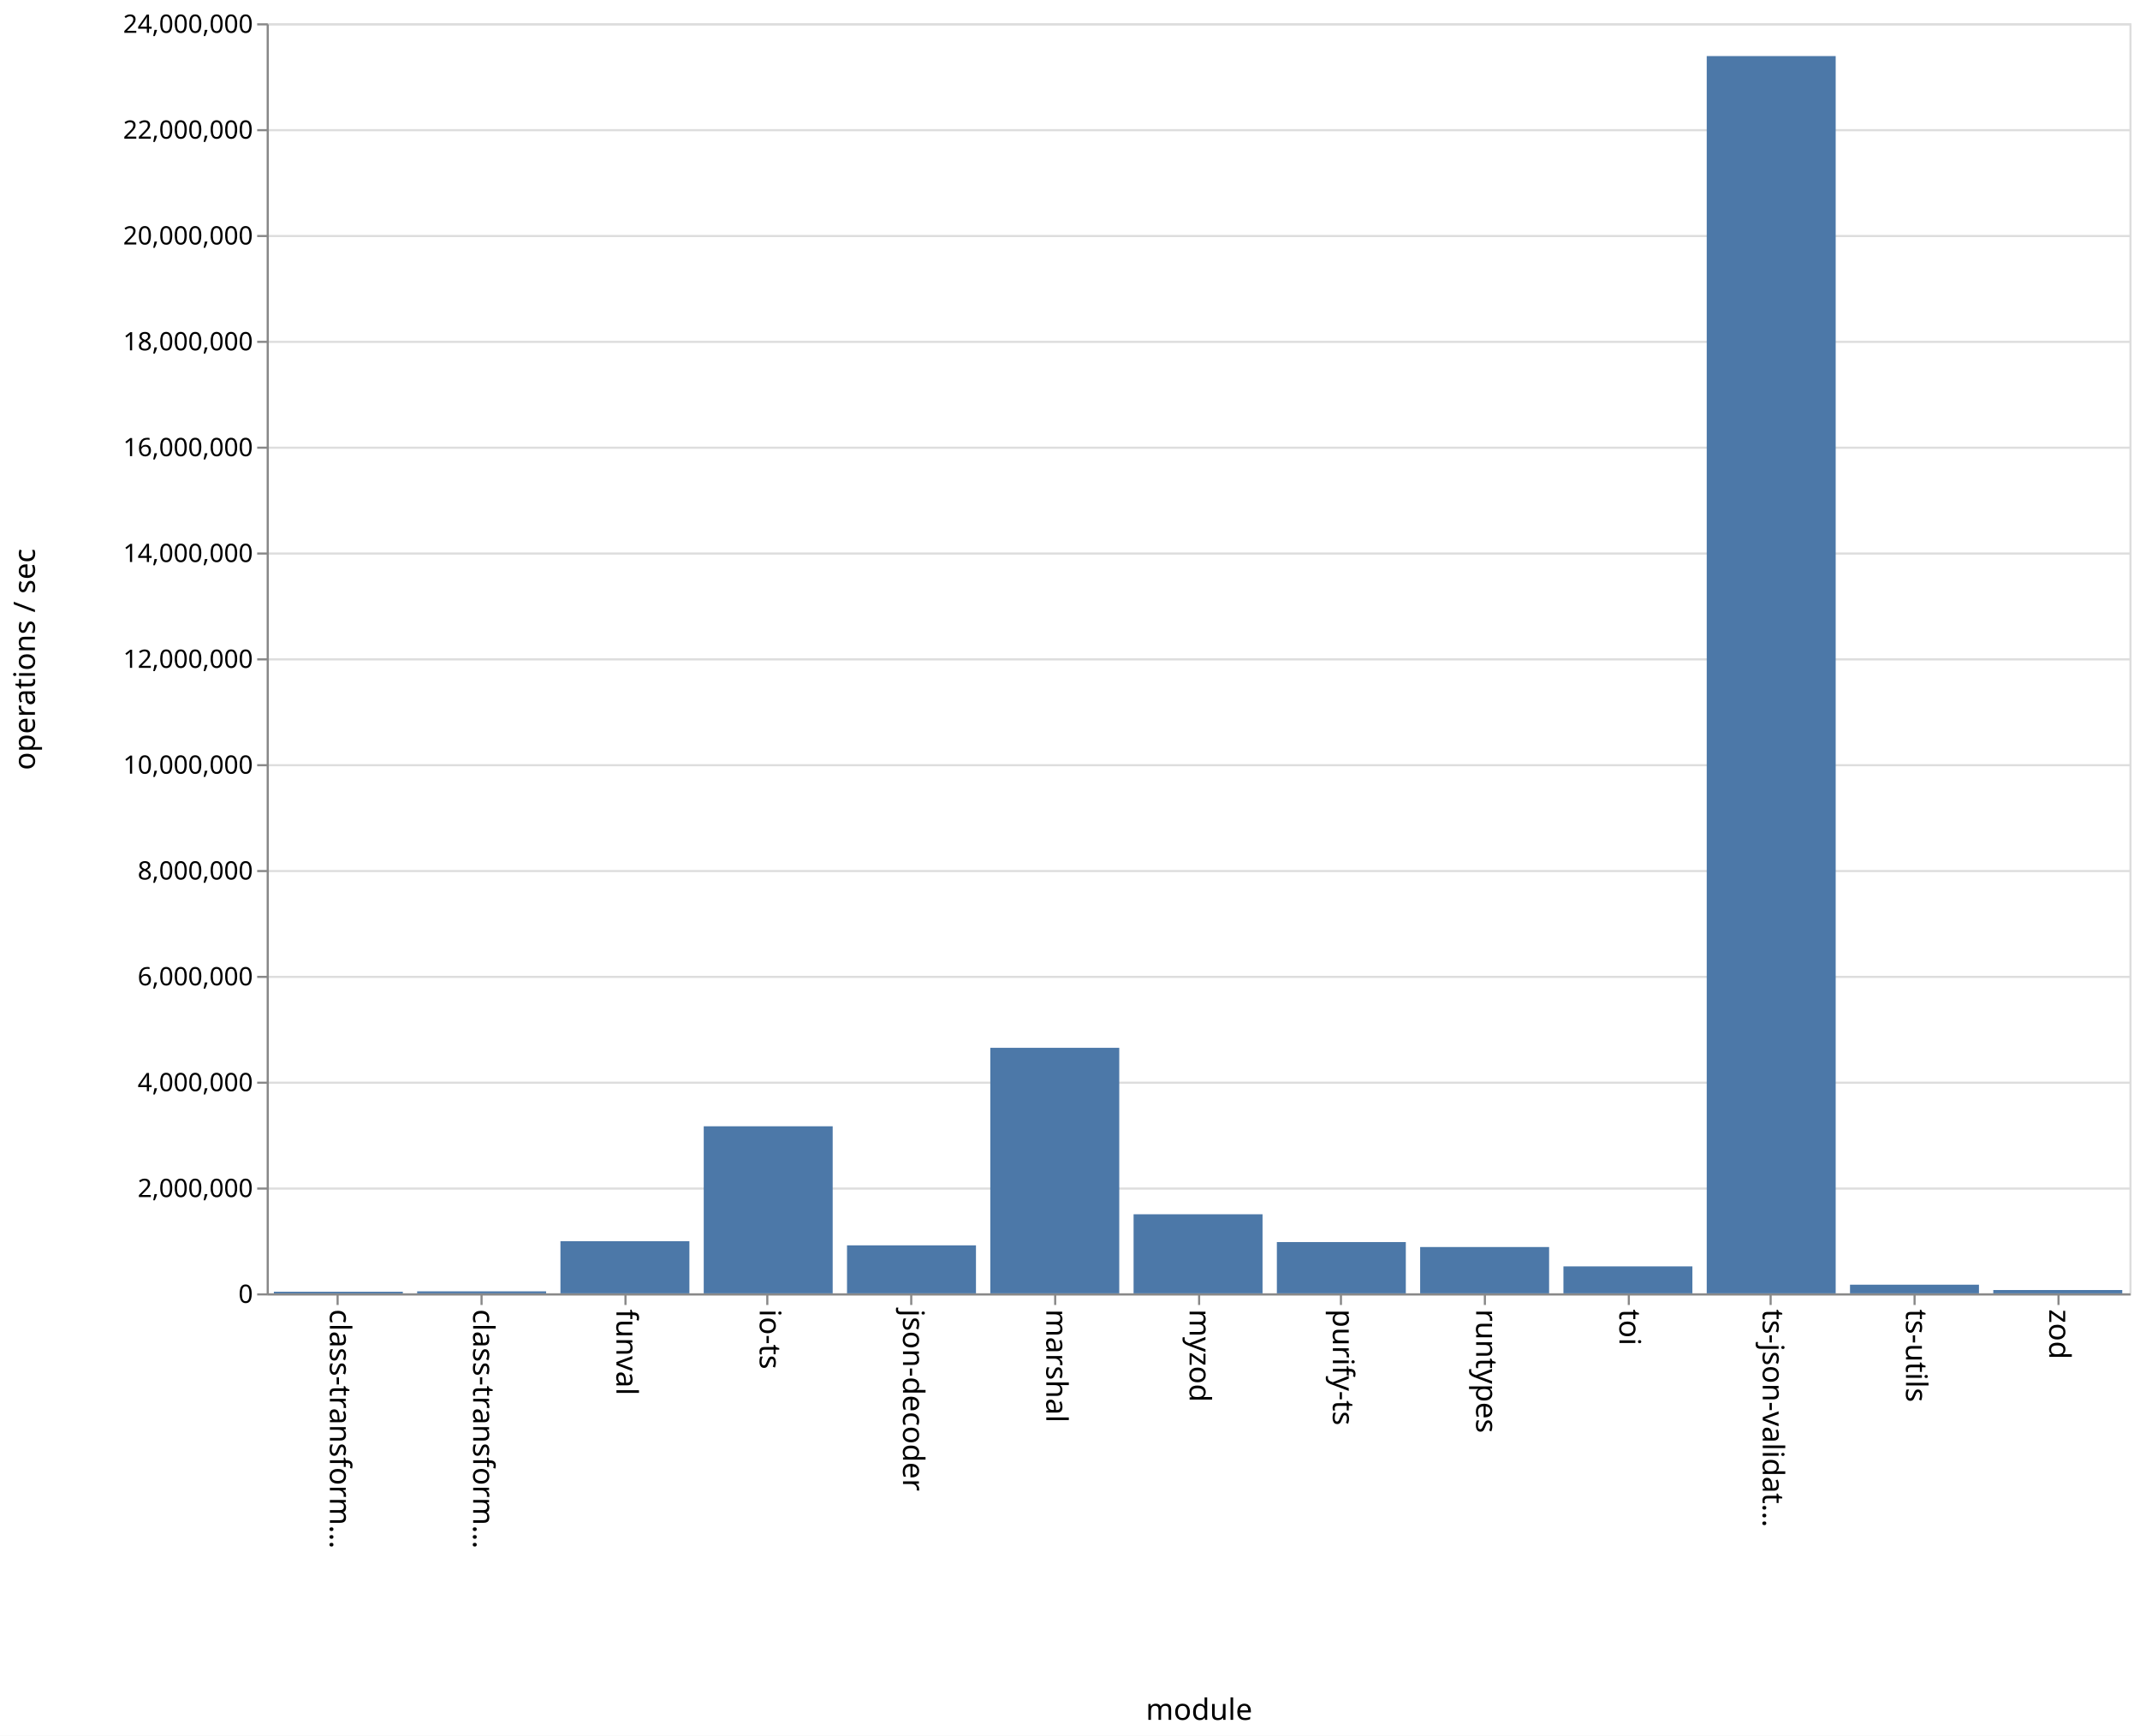
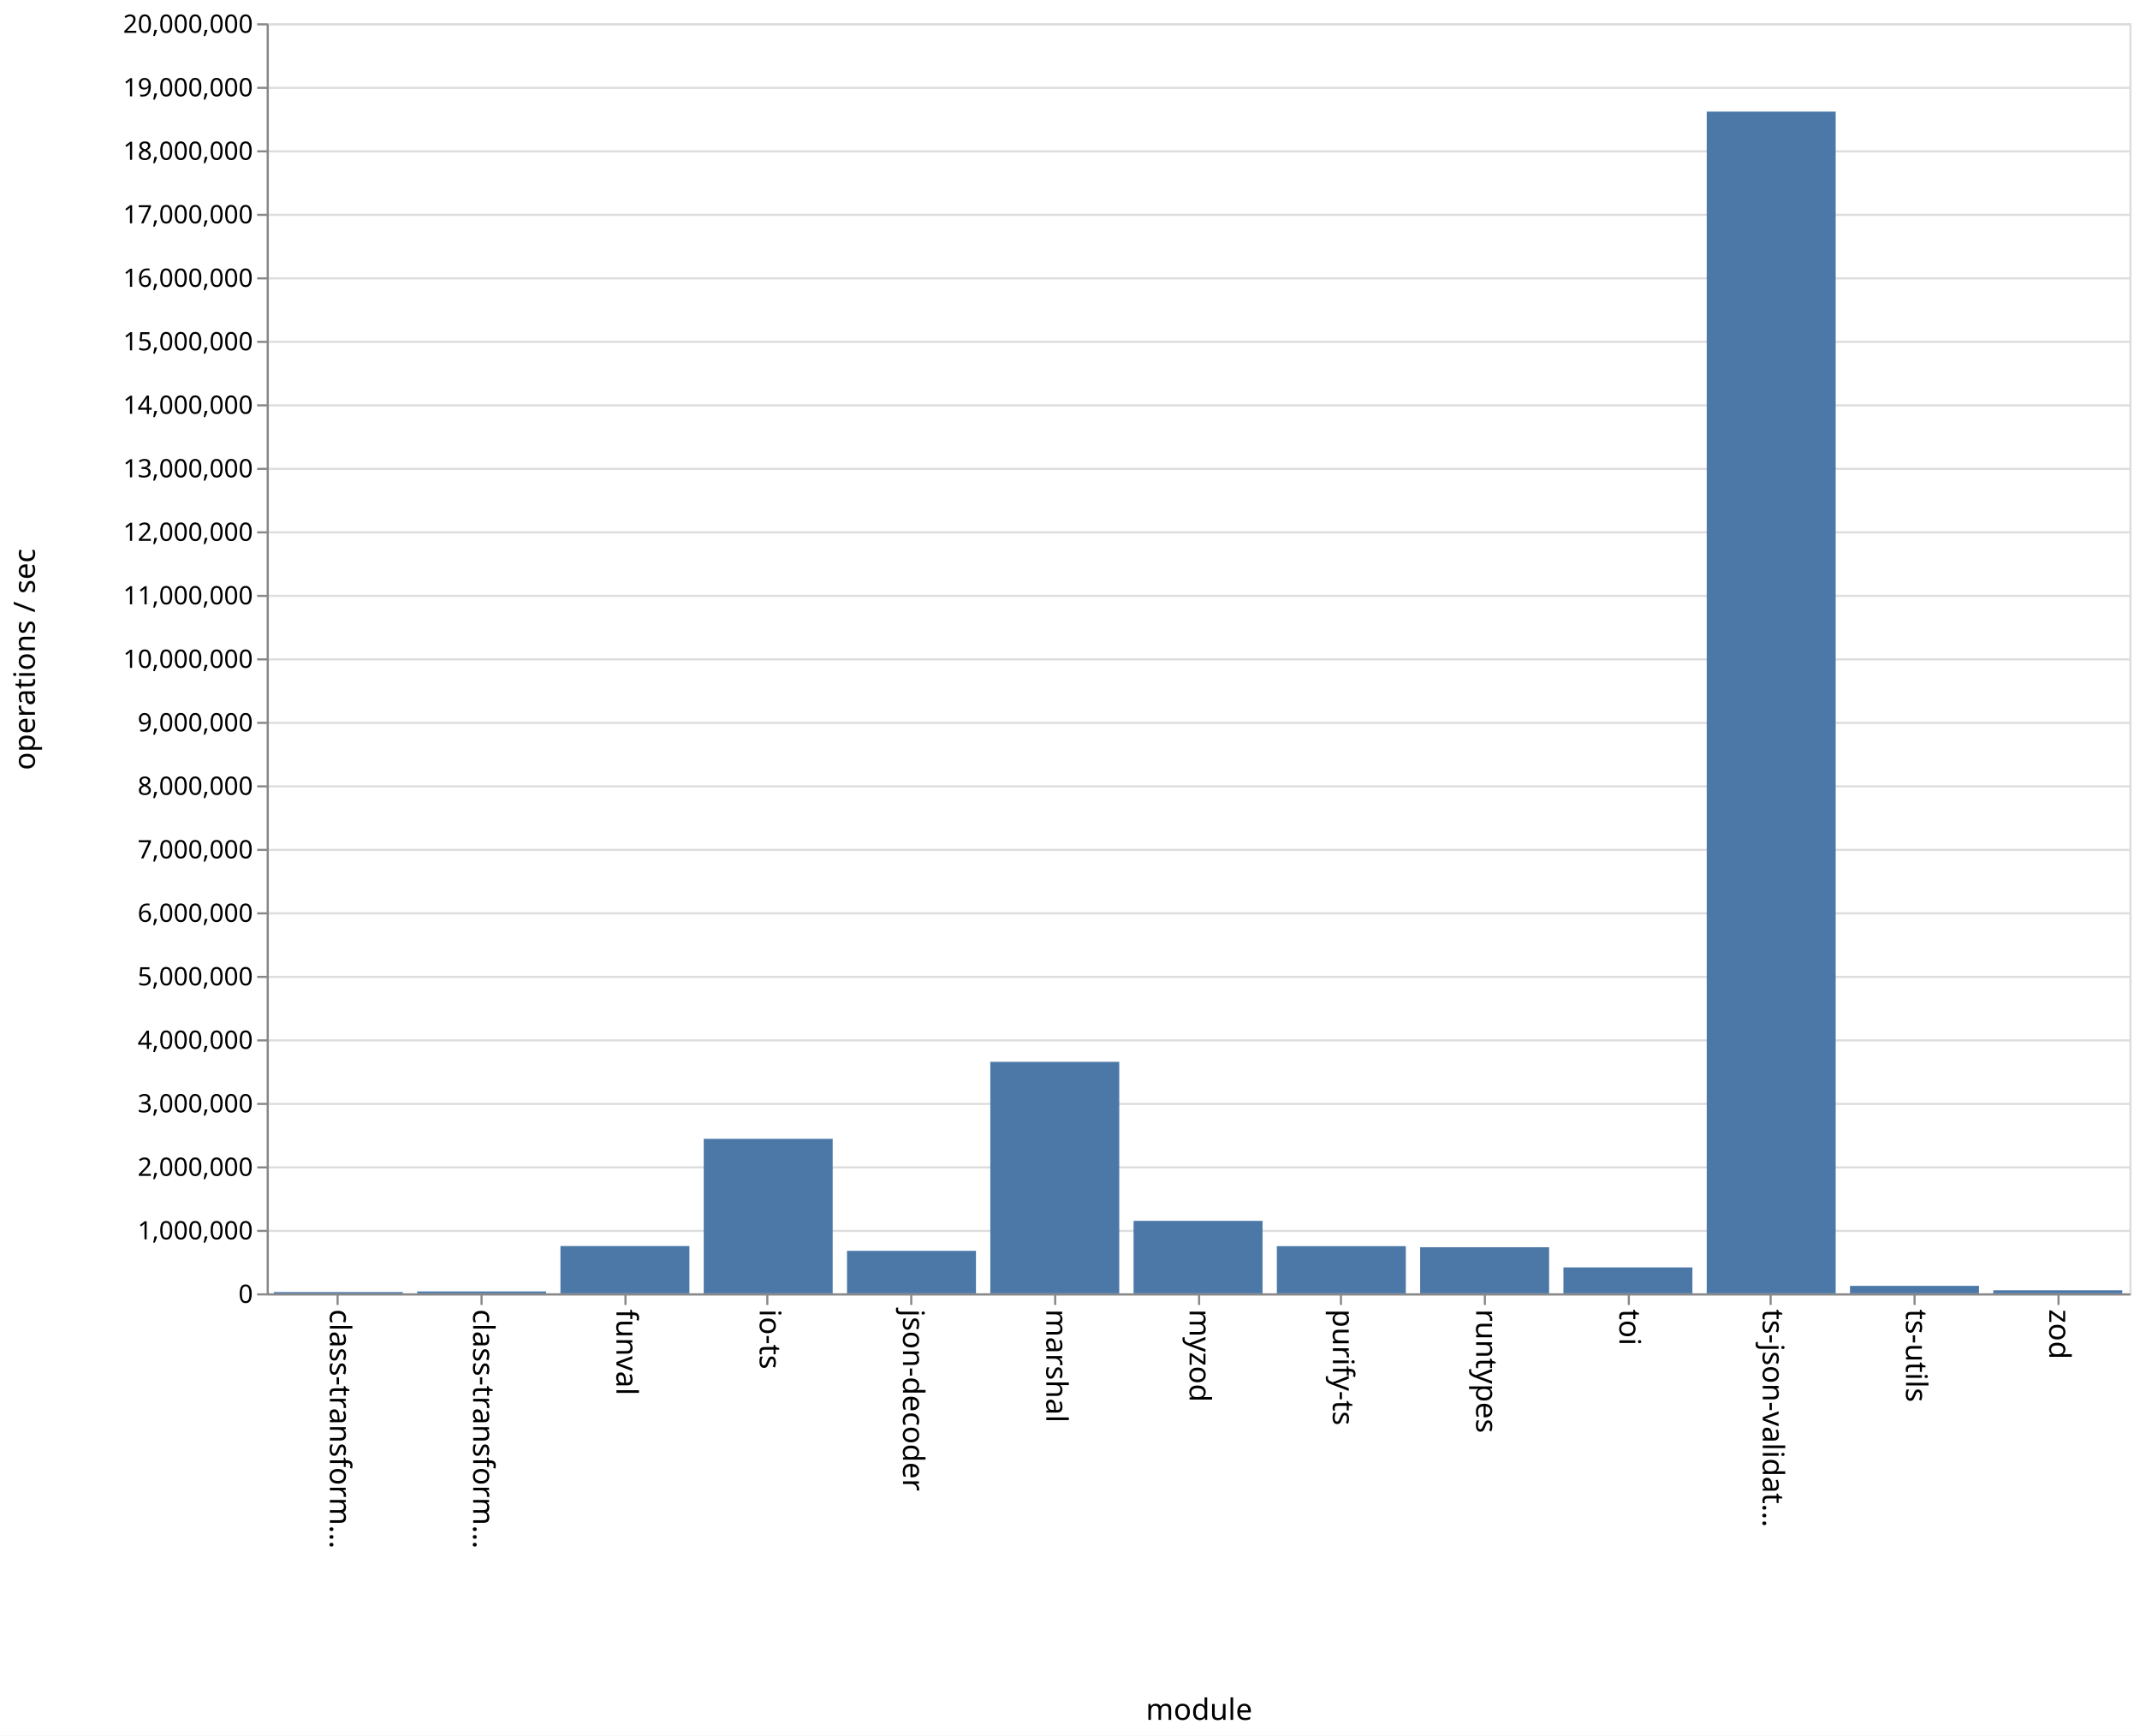
<svg xmlns="http://www.w3.org/2000/svg" class="marks" width="1011" height="820">
  <path fill="#fff" d="M0 0h1011v820H0z" />
  <g class="mark-group role-frame root">
    <path class="background" d="M126.5 11.5h880v600h-880z" fill="none" stroke="#ddd" />
    <g class="mark-group role-axis">
      <path class="background" d="M126.5 11.5z" pointer-events="none" fill="none" />
      <g class="mark-rule role-axis-grid" pointer-events="none" fill="none" stroke="#ddd">
-         <path d="M126.5 611.5h880M126.5 561.5h880M126.5 511.5h880M126.5 461.5h880M126.5 411.5h880M126.5 361.5h880M126.5 311.5h880M126.5 261.5h880M126.5 211.5h880M126.5 161.5h880M126.5 111.5h880M126.5 61.5h880M126.5 11.5h880" />
+         <path d="M126.5 611.5h880M126.5 581.5h880M126.5 551.5h880M126.5 521.5h880M126.5 491.5h880M126.5 461.5h880M126.5 431.5h880M126.5 401.5h880M126.5 371.5h880M126.5 341.5h880M126.5 311.5h880M126.5 281.5h880M126.5 251.5h880M126.5 221.5h880M126.5 191.5h880M126.5 161.5h880M126.5 131.5h880M126.5 101.5h880M126.5 71.5h880M126.5 41.5h880M126.5 11.5h880" />
      </g>
    </g>
    <g class="mark-group role-axis">
      <path class="background" d="M126.5 611.5z" pointer-events="none" fill="none" />
      <g class="mark-rule role-axis-tick" pointer-events="none" fill="none" stroke="#888">
        <path d="M159.5 611.5v5M227.5 611.5v5M295.5 611.5v5M362.5 611.5v5M430.5 611.5v5M498.5 611.5v5M566.5 611.5v5M633.5 611.5v5M701.5 611.5v5M769.5 611.5v5M836.5 611.5v5M904.5 611.5v5M972.5 611.5v5" />
      </g>
      <g class="mark-text role-axis-label" pointer-events="none" font-family="sans-serif" font-size="14">
        <text transform="rotate(90 -231.327 387.173)">
                    class-transform…
                </text>
        <text transform="rotate(90 -197.48 421.02)">
                    class-transform…
                </text>
        <text transform="rotate(90 -163.635 454.865)">
                    funval
                </text>
        <text transform="rotate(90 -129.788 488.712)">
                    io-ts
                </text>
        <text transform="rotate(90 -95.942 522.558)">
                    json-decoder
                </text>
        <text transform="rotate(90 -62.096 556.404)">
                    marshal
                </text>
        <text transform="rotate(90 -28.25 590.25)">
                    myzod
                </text>
        <text transform="rotate(90 5.596 624.096)">
                    purify-ts
                </text>
        <text transform="rotate(90 39.442 657.942)">
                    runtypes
                </text>
        <text transform="rotate(90 73.288 691.788)">
                    toi
                </text>
        <text transform="rotate(90 107.135 725.635)">
                    ts-json-validat…
                </text>
        <text transform="rotate(90 140.98 759.48)">
                    ts-utils
                </text>
        <text transform="rotate(90 174.827 793.327)">
                    zod
                </text>
      </g>
      <path fill="none" stroke="#888" d="M126.5 611.5h880" pointer-events="none" />
      <text text-anchor="middle" transform="translate(566.5 812.5)" font-family="sans-serif" font-size="14" font-weight="400" pointer-events="none">
                module
            </text>
    </g>
    <g class="mark-group role-axis">
      <path class="background" d="M126.5 11.5z" pointer-events="none" fill="none" />
      <g class="mark-rule role-axis-tick" pointer-events="none" fill="none" stroke="#888">
-         <path d="M126.5 611.5h-5M126.5 561.5h-5M126.5 511.5h-5M126.5 461.5h-5M126.5 411.5h-5M126.5 361.5h-5M126.5 311.5h-5M126.5 261.5h-5M126.5 211.5h-5M126.5 161.5h-5M126.5 111.5h-5M126.5 61.5h-5M126.5 11.5h-5" />
+         <path d="M126.5 611.5h-5M126.5 581.5h-5M126.5 551.5h-5M126.5 521.5h-5M126.5 491.5h-5M126.5 461.5h-5M126.5 431.5h-5M126.5 401.5h-5M126.5 371.5h-5M126.5 341.5h-5M126.5 311.5h-5M126.5 281.5h-5M126.5 251.5h-5M126.5 221.5h-5M126.5 191.5h-5M126.5 161.5h-5M126.5 131.5h-5M126.5 101.5h-5M126.5 71.5h-5M126.5 41.5h-5M126.5 11.5h-5" />
      </g>
      <g class="mark-text role-axis-label" pointer-events="none" text-anchor="end" font-family="sans-serif" font-size="12">
        <text transform="translate(119.5 615.5)">
                    0
                </text>
-         <text transform="translate(119.5 565.5)">
+         <text transform="translate(119.5 585.5)">
+                     1,000,000
+                 </text>
+         <text transform="translate(119.5 555.5)">
                    2,000,000
                </text>
-         <text transform="translate(119.5 515.5)">
+         <text transform="translate(119.5 525.5)">
+                     3,000,000
+                 </text>
+         <text transform="translate(119.5 495.5)">
                    4,000,000
                </text>
        <text transform="translate(119.5 465.5)">
+                     5,000,000
+                 </text>
+         <text transform="translate(119.5 435.5)">
                    6,000,000
                </text>
-         <text transform="translate(119.5 415.5)">
+         <text transform="translate(119.5 405.5)">
+                     7,000,000
+                 </text>
+         <text transform="translate(119.5 375.5)">
                    8,000,000
                </text>
-         <text transform="translate(119.5 365.5)">
+         <text transform="translate(119.5 345.5)">
+                     9,000,000
+                 </text>
+         <text transform="translate(119.5 315.5)">
                    10,000,000
                </text>
-         <text transform="translate(119.5 315.5)">
+         <text transform="translate(119.5 285.5)">
+                     11,000,000
+                 </text>
+         <text transform="translate(119.5 255.5)">
                    12,000,000
                </text>
-         <text transform="translate(119.5 265.5)">
+         <text transform="translate(119.5 225.5)">
+                     13,000,000
+                 </text>
+         <text transform="translate(119.5 195.5)">
                    14,000,000
                </text>
-         <text transform="translate(119.5 215.5)">
+         <text transform="translate(119.5 165.5)">
+                     15,000,000
+                 </text>
+         <text transform="translate(119.5 135.5)">
                    16,000,000
                </text>
-         <text transform="translate(119.5 165.5)">
+         <text transform="translate(119.5 105.5)">
+                     17,000,000
+                 </text>
+         <text transform="translate(119.5 75.5)">
                    18,000,000
                </text>
-         <text transform="translate(119.5 115.5)">
-                     20,000,000
-                 </text>
-         <text transform="translate(119.5 65.5)">
-                     22,000,000
+         <text transform="translate(119.5 45.5)">
+                     19,000,000
                </text>
        <text transform="translate(119.5 15.5)">
-                     24,000,000
+                     20,000,000
                </text>
      </g>
      <path fill="none" stroke="#888" d="M126.5 611.5v-600" pointer-events="none" />
      <text text-anchor="middle" transform="rotate(-90 164 147.5)" font-family="sans-serif" font-size="14" font-weight="400" pointer-events="none">
                operations / sec
            </text>
    </g>
    <g class="mark-rect role-mark marks" fill="#4c78a8">
-       <path d="M129.385 610.235h60.923V611h-60.923zM197.077 610.058H258V611h-60.923zM264.77 586.374h60.922V611H264.77zM332.462 532.082h60.923V611h-60.923zM400.154 588.329h60.923V611h-60.923zM467.846 495.01h60.923V611h-60.923zM535.538 573.648h60.924V611h-60.924zM603.23 586.777h60.924V611H603.23zM670.923 589.124h60.923V611h-60.923zM738.615 598.267h60.923V611h-60.923zM806.308 26.492h60.923V611h-60.923zM874 606.914h60.923V611H874zM941.692 609.438h60.923V611h-60.923z" />
+       <path d="M129.385 610.384h60.923V611h-60.923zM197.077 610.104H258V611h-60.923zM264.77 588.653h60.922V611H264.77zM332.462 538.003h60.923V611h-60.923zM400.154 590.913h60.923V611h-60.923zM467.846 501.632h60.923V611h-60.923zM535.538 576.76h60.924V611h-60.924zM603.23 588.703h60.924V611H603.23zM670.923 589.234h60.923V611h-60.923zM738.615 598.744h60.923V611h-60.923zM806.308 52.725h60.923V611h-60.923zM874 607.464h60.923V611H874zM941.692 609.553h60.923V611h-60.923z" />
    </g>
  </g>
</svg>
